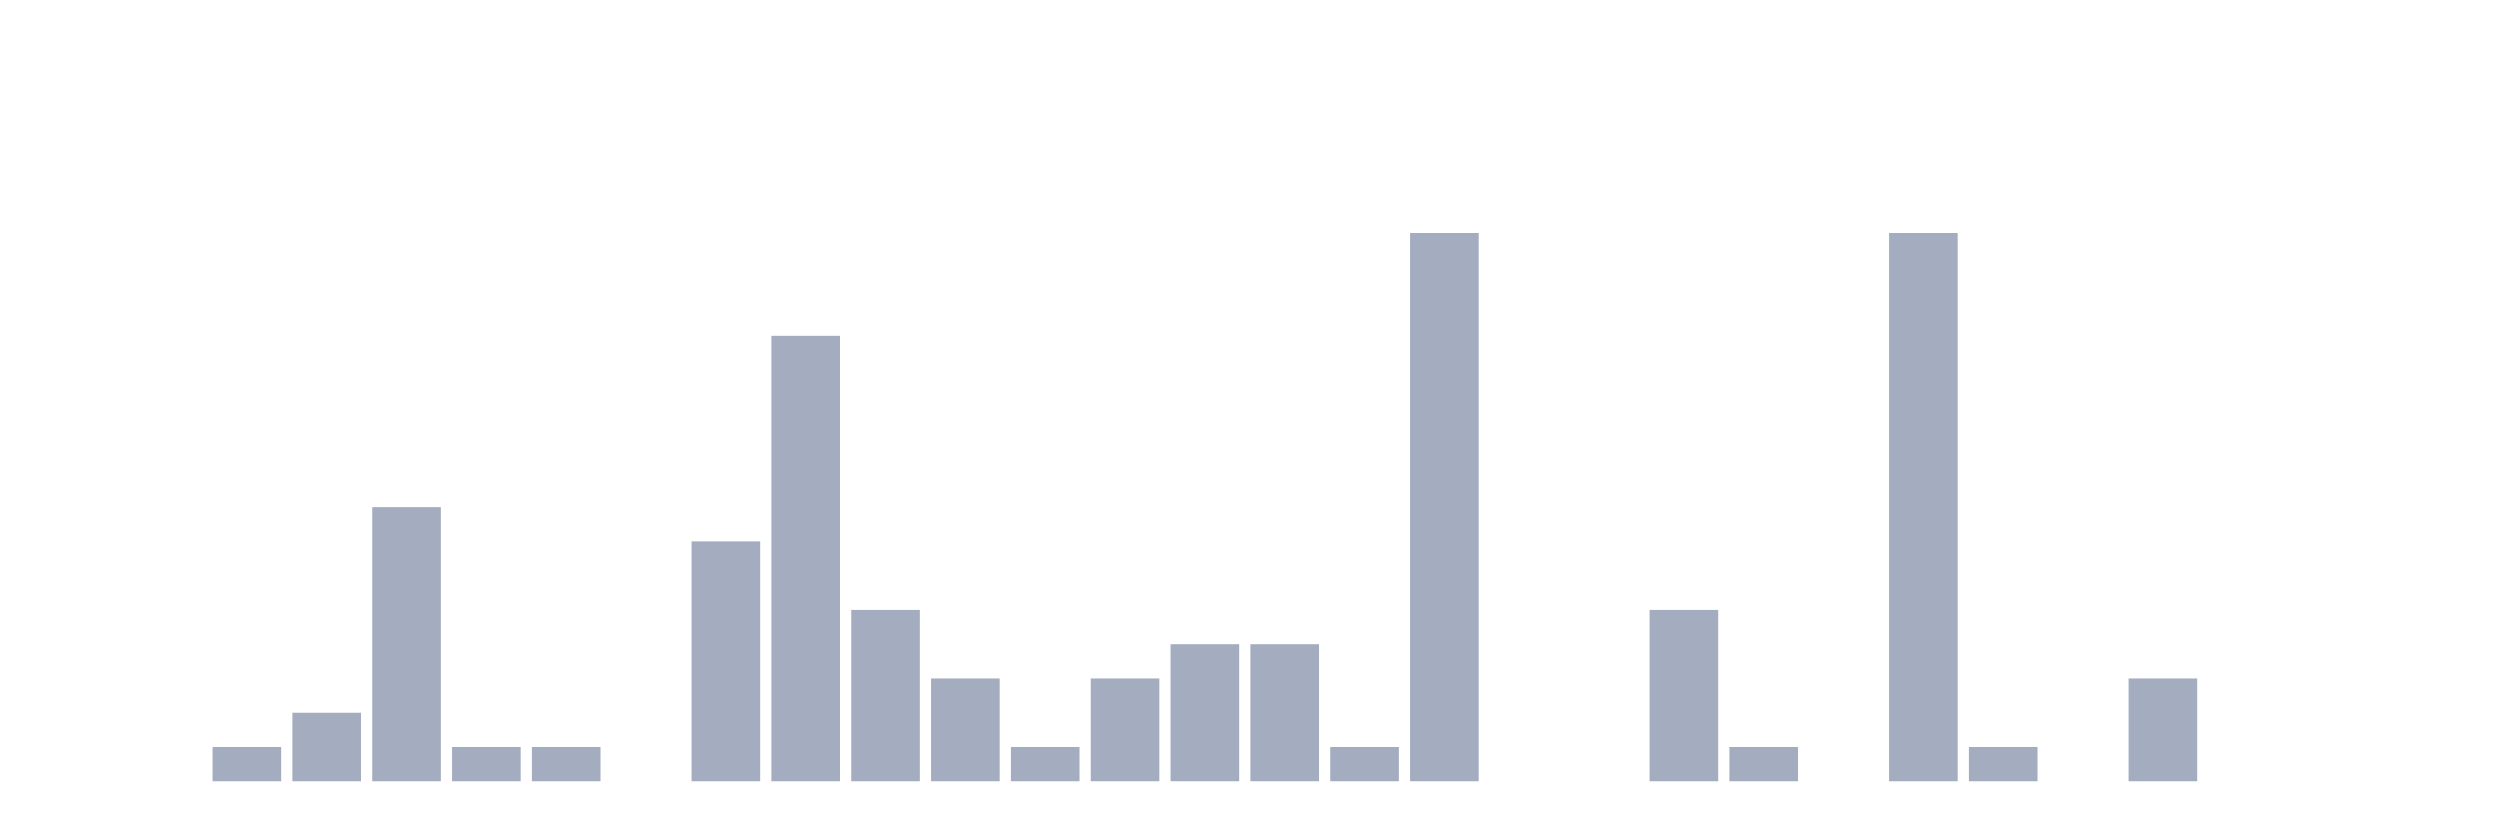
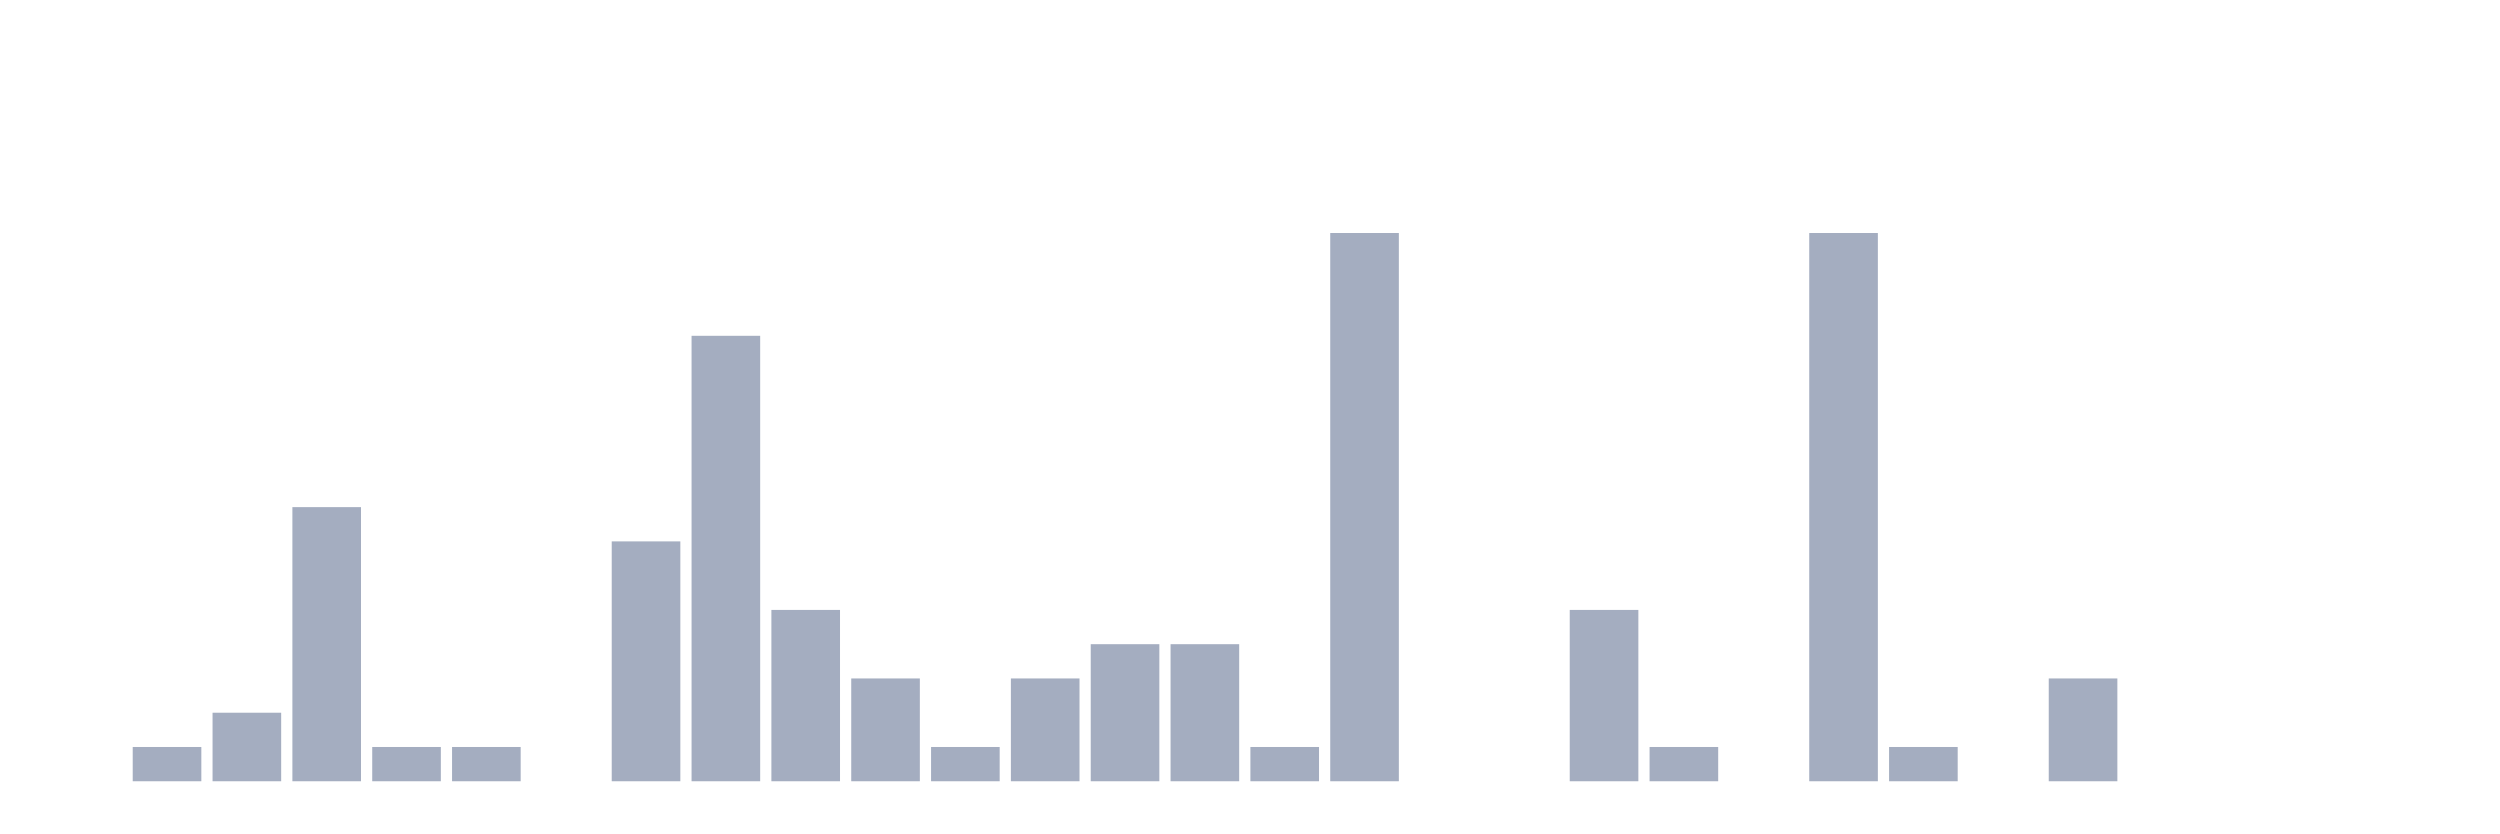
<svg xmlns="http://www.w3.org/2000/svg" viewBox="0 0 480 160">
  <g transform="translate(10,10)">
    <rect class="bar" x="0.153" width="13.175" y="140" height="0" fill="rgb(164,173,192)" />
-     <rect class="bar" x="15.482" width="13.175" y="140" height="0" fill="rgb(164,173,192)" />
-     <rect class="bar" x="30.81" width="13.175" y="133.421" height="6.579" fill="rgb(164,173,192)" />
-     <rect class="bar" x="46.138" width="13.175" y="126.842" height="13.158" fill="rgb(164,173,192)" />
-     <rect class="bar" x="61.466" width="13.175" y="87.368" height="52.632" fill="rgb(164,173,192)" />
+     <rect class="bar" x="15.482" width="13.175" y="133.421" height="6.579" fill="rgb(164,173,192)" />
+     <rect class="bar" x="30.81" width="13.175" y="126.842" height="13.158" fill="rgb(164,173,192)" />
+     <rect class="bar" x="46.138" width="13.175" y="87.368" height="52.632" fill="rgb(164,173,192)" />
+     <rect class="bar" x="61.466" width="13.175" y="133.421" height="6.579" fill="rgb(164,173,192)" />
    <rect class="bar" x="76.794" width="13.175" y="133.421" height="6.579" fill="rgb(164,173,192)" />
-     <rect class="bar" x="92.123" width="13.175" y="133.421" height="6.579" fill="rgb(164,173,192)" />
-     <rect class="bar" x="107.451" width="13.175" y="140" height="0" fill="rgb(164,173,192)" />
-     <rect class="bar" x="122.779" width="13.175" y="93.947" height="46.053" fill="rgb(164,173,192)" />
-     <rect class="bar" x="138.107" width="13.175" y="54.474" height="85.526" fill="rgb(164,173,192)" />
-     <rect class="bar" x="153.436" width="13.175" y="107.105" height="32.895" fill="rgb(164,173,192)" />
-     <rect class="bar" x="168.764" width="13.175" y="120.263" height="19.737" fill="rgb(164,173,192)" />
-     <rect class="bar" x="184.092" width="13.175" y="133.421" height="6.579" fill="rgb(164,173,192)" />
-     <rect class="bar" x="199.42" width="13.175" y="120.263" height="19.737" fill="rgb(164,173,192)" />
+     <rect class="bar" x="92.123" width="13.175" y="140" height="0" fill="rgb(164,173,192)" />
+     <rect class="bar" x="107.451" width="13.175" y="93.947" height="46.053" fill="rgb(164,173,192)" />
+     <rect class="bar" x="122.779" width="13.175" y="54.474" height="85.526" fill="rgb(164,173,192)" />
+     <rect class="bar" x="138.107" width="13.175" y="107.105" height="32.895" fill="rgb(164,173,192)" />
+     <rect class="bar" x="153.436" width="13.175" y="120.263" height="19.737" fill="rgb(164,173,192)" />
+     <rect class="bar" x="168.764" width="13.175" y="133.421" height="6.579" fill="rgb(164,173,192)" />
+     <rect class="bar" x="184.092" width="13.175" y="120.263" height="19.737" fill="rgb(164,173,192)" />
+     <rect class="bar" x="199.42" width="13.175" y="113.684" height="26.316" fill="rgb(164,173,192)" />
    <rect class="bar" x="214.748" width="13.175" y="113.684" height="26.316" fill="rgb(164,173,192)" />
-     <rect class="bar" x="230.077" width="13.175" y="113.684" height="26.316" fill="rgb(164,173,192)" />
-     <rect class="bar" x="245.405" width="13.175" y="133.421" height="6.579" fill="rgb(164,173,192)" />
-     <rect class="bar" x="260.733" width="13.175" y="34.737" height="105.263" fill="rgb(164,173,192)" />
+     <rect class="bar" x="230.077" width="13.175" y="133.421" height="6.579" fill="rgb(164,173,192)" />
+     <rect class="bar" x="245.405" width="13.175" y="34.737" height="105.263" fill="rgb(164,173,192)" />
+     <rect class="bar" x="260.733" width="13.175" y="140" height="0" fill="rgb(164,173,192)" />
    <rect class="bar" x="276.061" width="13.175" y="140" height="0" fill="rgb(164,173,192)" />
-     <rect class="bar" x="291.39" width="13.175" y="140" height="0" fill="rgb(164,173,192)" />
-     <rect class="bar" x="306.718" width="13.175" y="107.105" height="32.895" fill="rgb(164,173,192)" />
-     <rect class="bar" x="322.046" width="13.175" y="133.421" height="6.579" fill="rgb(164,173,192)" />
-     <rect class="bar" x="337.374" width="13.175" y="140" height="0" fill="rgb(164,173,192)" />
-     <rect class="bar" x="352.702" width="13.175" y="34.737" height="105.263" fill="rgb(164,173,192)" />
-     <rect class="bar" x="368.031" width="13.175" y="133.421" height="6.579" fill="rgb(164,173,192)" />
-     <rect class="bar" x="383.359" width="13.175" y="140" height="0" fill="rgb(164,173,192)" />
-     <rect class="bar" x="398.687" width="13.175" y="120.263" height="19.737" fill="rgb(164,173,192)" />
+     <rect class="bar" x="291.39" width="13.175" y="107.105" height="32.895" fill="rgb(164,173,192)" />
+     <rect class="bar" x="306.718" width="13.175" y="133.421" height="6.579" fill="rgb(164,173,192)" />
+     <rect class="bar" x="322.046" width="13.175" y="140" height="0" fill="rgb(164,173,192)" />
+     <rect class="bar" x="337.374" width="13.175" y="34.737" height="105.263" fill="rgb(164,173,192)" />
+     <rect class="bar" x="352.702" width="13.175" y="133.421" height="6.579" fill="rgb(164,173,192)" />
+     <rect class="bar" x="368.031" width="13.175" y="140" height="0" fill="rgb(164,173,192)" />
+     <rect class="bar" x="383.359" width="13.175" y="120.263" height="19.737" fill="rgb(164,173,192)" />
+     <rect class="bar" x="398.687" width="13.175" y="140" height="0" fill="rgb(164,173,192)" />
    <rect class="bar" x="414.015" width="13.175" y="140" height="0" fill="rgb(164,173,192)" />
    <rect class="bar" x="429.344" width="13.175" y="140" height="0" fill="rgb(164,173,192)" />
    <rect class="bar" x="444.672" width="13.175" y="140" height="0" fill="rgb(164,173,192)" />
  </g>
</svg>
